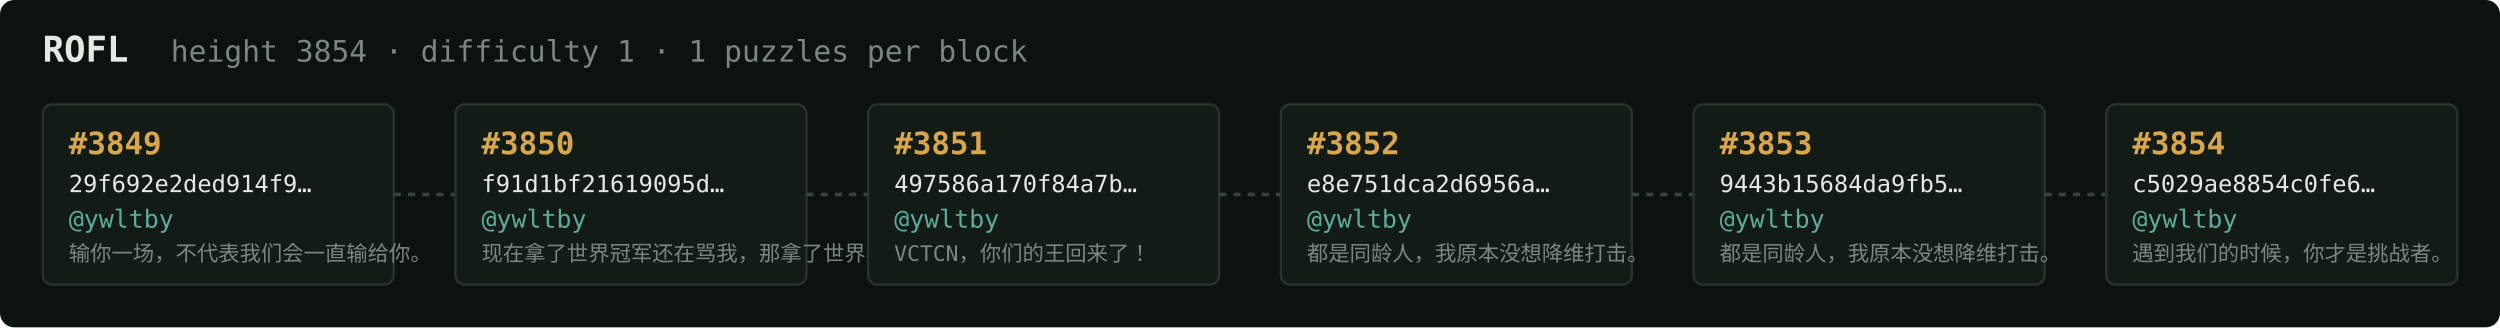
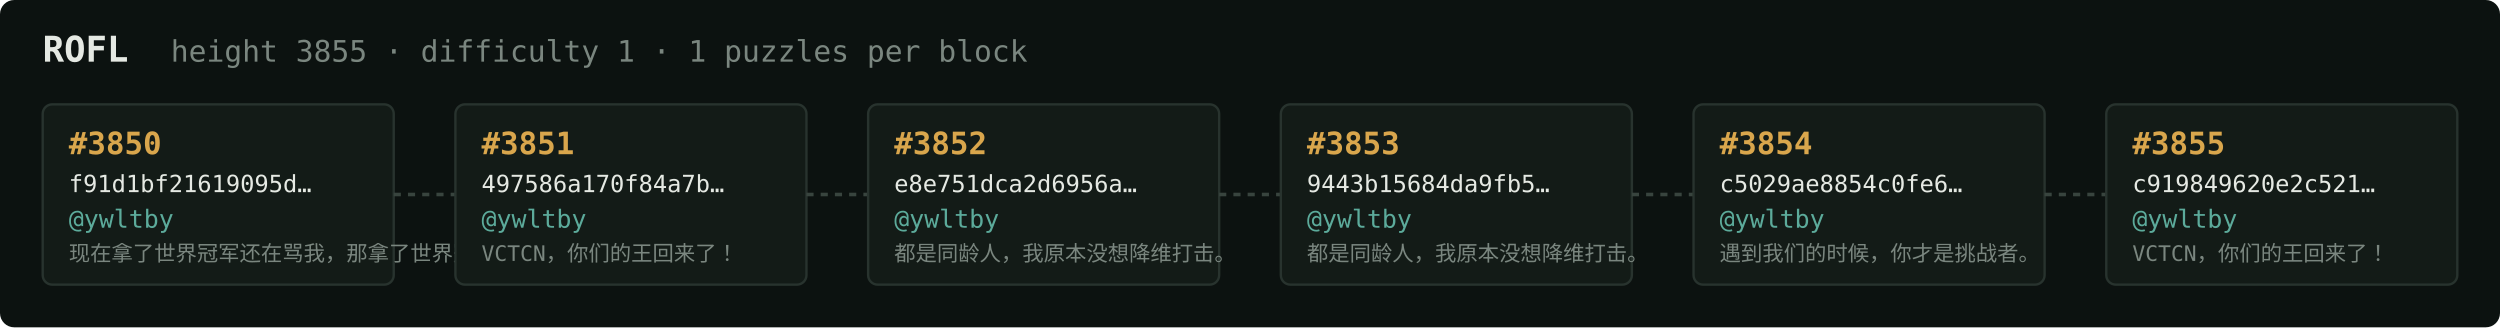
<svg xmlns="http://www.w3.org/2000/svg" width="1054" height="138" viewBox="0 0 1054 138" font-family="ui-monospace,SFMono-Regular,Menlo,monospace">
  <rect fill="#0c1210" width="1054" height="138" rx="6" />
  <text x="18" y="26" fill="#e5e9e3" font-size="15" font-weight="700">ROFL</text>
-   <text x="72" y="26" fill="#7a867f" font-size="12.5">height 3854 · difficulty 1 · 1 puzzles per block</text>
+   <text x="72" y="26" fill="#7a867f" font-size="12.5">height 3855 · difficulty 1 · 1 puzzles per block</text>
  <rect x="18" y="44" width="148" height="76" rx="4" fill="#131b17" stroke="#28332e" stroke-width="1" />
-   <text x="29" y="65" fill="#d9a64c" font-size="13" font-weight="700">#3849</text>
-   <text x="29" y="81" fill="#e5e9e3" font-size="10">29f692e2ded914f9…</text>
+   <text x="29" y="65" fill="#d9a64c" font-size="13" font-weight="700">#3850</text>
+   <text x="29" y="81" fill="#e5e9e3" font-size="10">f91d1bf21619095d…</text>
  <text x="29" y="96" fill="#5cab9b" font-size="10.5">@ywltby</text>
-   <text x="29" y="110" fill="#7a867f" font-size="9">输你一场，不代表我们会一直输给你。</text>
+   <text x="29" y="110" fill="#7a867f" font-size="9">现在拿了世界冠军还在骂我，那拿了世界冠军有…</text>
  <line x1="166" y1="82.0" x2="192" y2="82.0" stroke="#38443e" stroke-width="1.5" stroke-dasharray="3 3" />
  <rect x="192" y="44" width="148" height="76" rx="4" fill="#131b17" stroke="#28332e" stroke-width="1" />
-   <text x="203" y="65" fill="#d9a64c" font-size="13" font-weight="700">#3850</text>
-   <text x="203" y="81" fill="#e5e9e3" font-size="10">f91d1bf21619095d…</text>
+   <text x="203" y="65" fill="#d9a64c" font-size="13" font-weight="700">#3851</text>
+   <text x="203" y="81" fill="#e5e9e3" font-size="10">497586a170f84a7b…</text>
  <text x="203" y="96" fill="#5cab9b" font-size="10.5">@ywltby</text>
-   <text x="203" y="110" fill="#7a867f" font-size="9">现在拿了世界冠军还在骂我，那拿了世界冠军有…</text>
+   <text x="203" y="110" fill="#7a867f" font-size="9">VCTCN，你们的王回来了！</text>
  <line x1="340" y1="82.0" x2="366" y2="82.0" stroke="#38443e" stroke-width="1.5" stroke-dasharray="3 3" />
  <rect x="366" y="44" width="148" height="76" rx="4" fill="#131b17" stroke="#28332e" stroke-width="1" />
-   <text x="377" y="65" fill="#d9a64c" font-size="13" font-weight="700">#3851</text>
-   <text x="377" y="81" fill="#e5e9e3" font-size="10">497586a170f84a7b…</text>
+   <text x="377" y="65" fill="#d9a64c" font-size="13" font-weight="700">#3852</text>
+   <text x="377" y="81" fill="#e5e9e3" font-size="10">e8e751dca2d6956a…</text>
  <text x="377" y="96" fill="#5cab9b" font-size="10.5">@ywltby</text>
-   <text x="377" y="110" fill="#7a867f" font-size="9">VCTCN，你们的王回来了！</text>
+   <text x="377" y="110" fill="#7a867f" font-size="9">都是同龄人，我原本没想降维打击。</text>
  <line x1="514" y1="82.0" x2="540" y2="82.0" stroke="#38443e" stroke-width="1.5" stroke-dasharray="3 3" />
  <rect x="540" y="44" width="148" height="76" rx="4" fill="#131b17" stroke="#28332e" stroke-width="1" />
-   <text x="551" y="65" fill="#d9a64c" font-size="13" font-weight="700">#3852</text>
-   <text x="551" y="81" fill="#e5e9e3" font-size="10">e8e751dca2d6956a…</text>
+   <text x="551" y="65" fill="#d9a64c" font-size="13" font-weight="700">#3853</text>
+   <text x="551" y="81" fill="#e5e9e3" font-size="10">9443b15684da9fb5…</text>
  <text x="551" y="96" fill="#5cab9b" font-size="10.5">@ywltby</text>
  <text x="551" y="110" fill="#7a867f" font-size="9">都是同龄人，我原本没想降维打击。</text>
  <line x1="688" y1="82.0" x2="714" y2="82.0" stroke="#38443e" stroke-width="1.5" stroke-dasharray="3 3" />
  <rect x="714" y="44" width="148" height="76" rx="4" fill="#131b17" stroke="#28332e" stroke-width="1" />
-   <text x="725" y="65" fill="#d9a64c" font-size="13" font-weight="700">#3853</text>
-   <text x="725" y="81" fill="#e5e9e3" font-size="10">9443b15684da9fb5…</text>
+   <text x="725" y="65" fill="#d9a64c" font-size="13" font-weight="700">#3854</text>
+   <text x="725" y="81" fill="#e5e9e3" font-size="10">c5029ae8854c0fe6…</text>
  <text x="725" y="96" fill="#5cab9b" font-size="10.5">@ywltby</text>
-   <text x="725" y="110" fill="#7a867f" font-size="9">都是同龄人，我原本没想降维打击。</text>
+   <text x="725" y="110" fill="#7a867f" font-size="9">遇到我们的时候，你才是挑战者。</text>
  <line x1="862" y1="82.0" x2="888" y2="82.0" stroke="#38443e" stroke-width="1.5" stroke-dasharray="3 3" />
  <rect x="888" y="44" width="148" height="76" rx="4" fill="#131b17" stroke="#28332e" stroke-width="1" />
-   <text x="899" y="65" fill="#d9a64c" font-size="13" font-weight="700">#3854</text>
-   <text x="899" y="81" fill="#e5e9e3" font-size="10">c5029ae8854c0fe6…</text>
+   <text x="899" y="65" fill="#d9a64c" font-size="13" font-weight="700">#3855</text>
+   <text x="899" y="81" fill="#e5e9e3" font-size="10">c919849620e2c521…</text>
  <text x="899" y="96" fill="#5cab9b" font-size="10.5">@ywltby</text>
-   <text x="899" y="110" fill="#7a867f" font-size="9">遇到我们的时候，你才是挑战者。</text>
+   <text x="899" y="110" fill="#7a867f" font-size="9">VCTCN，你们的王回来了！</text>
</svg>
